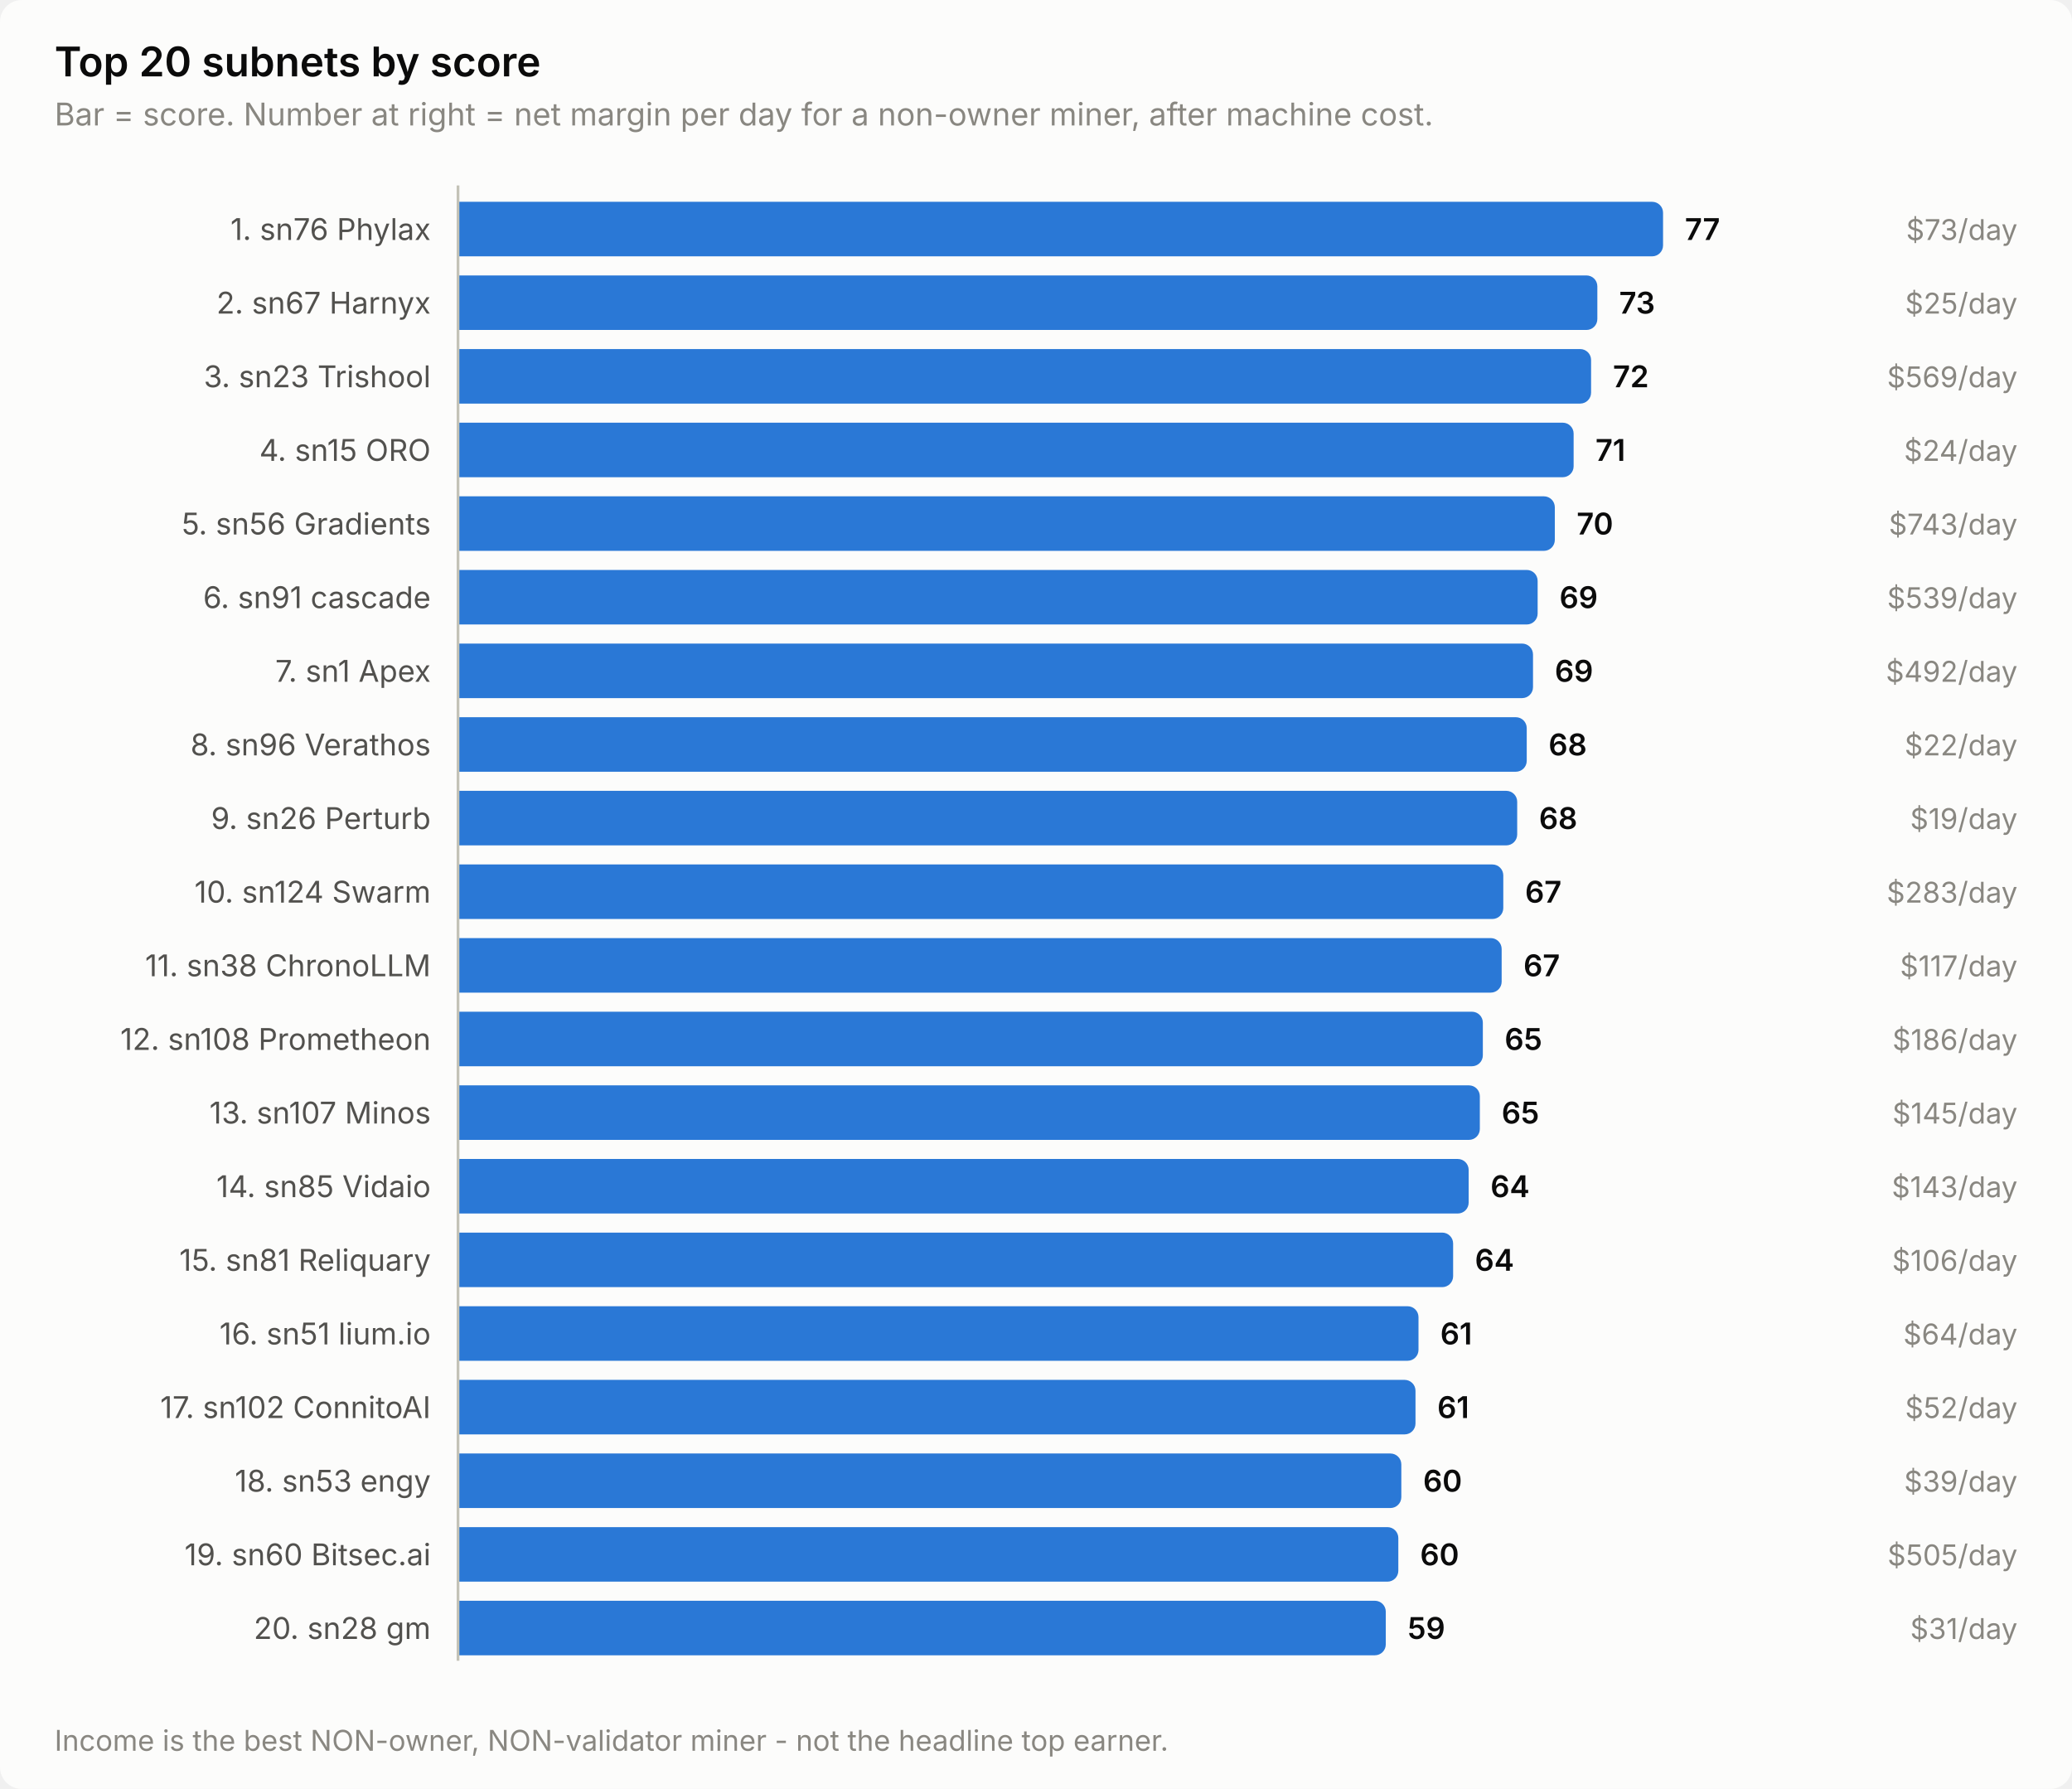
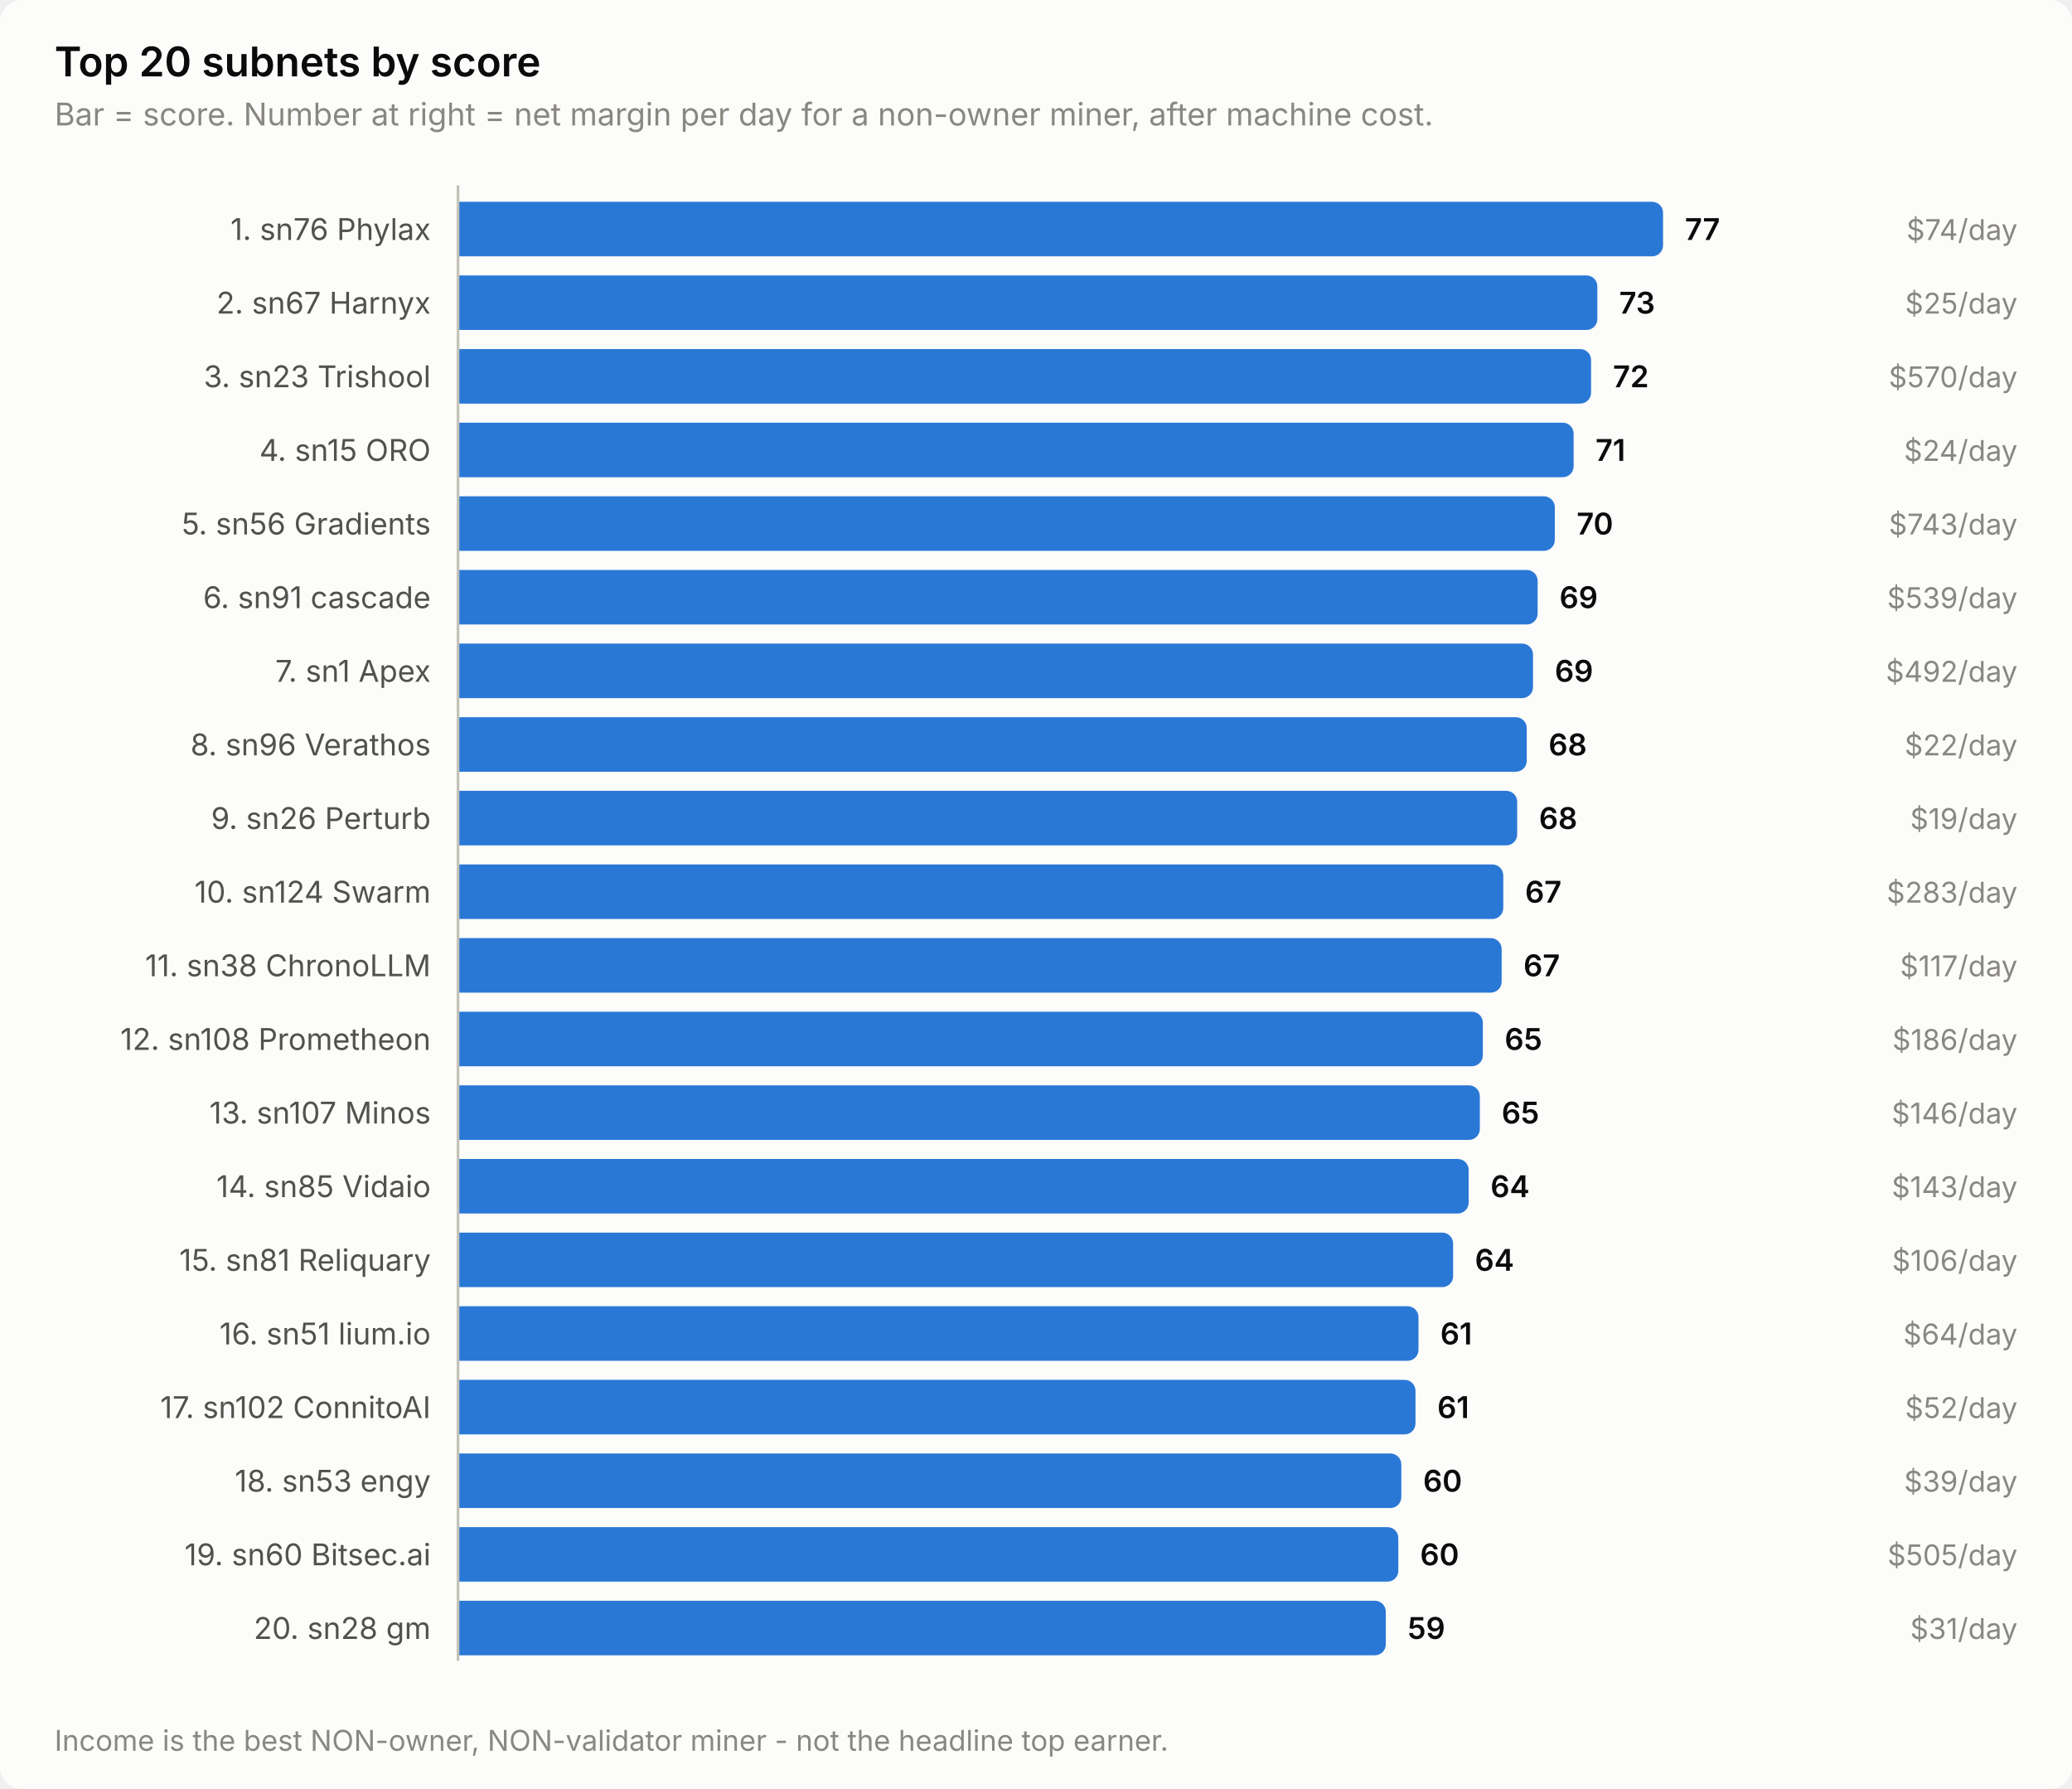
<svg xmlns="http://www.w3.org/2000/svg" width="760" height="656" viewBox="0 0 760 656" role="img" aria-label="Top 20 subnets by score">
  <style>
    text { font-family: system-ui, -apple-system, 'Segoe UI', sans-serif; }
    .t-title { font-size: 15px; font-weight: 600; }
    .t-sub { font-size: 11.5px; }
    .t-lab { font-size: 11px; }
    .t-val { font-size: 11px; font-weight: 600; font-variant-numeric: tabular-nums; }
    .t-tick { font-size: 10.5px; font-variant-numeric: tabular-nums; }

    .surface { fill: #fcfcfb; }
    .ink { fill: #0b0b0b; }
    .ink2 { fill: #52514e; }
    .muted { fill: #898781; }
    .grid { stroke: #e1e0d9; }
    .axis { stroke: #c3c2b7; }
    .accent { fill: #2a78d6; }
    .critical { fill: #d03b3b; }
    .deemph { fill: #d8d7d0; }

    @media (prefers-color-scheme: dark) {
      .surface { fill: #1a1a19; }
      .ink { fill: #ffffff; }
      .ink2 { fill: #c3c2b7; }
      .muted { fill: #898781; }
      .grid { stroke: #2c2c2a; }
      .axis { stroke: #383835; }
      .accent { fill: #3987e5; }
      .deemph { fill: #3a3a37; }
    }
</style>
  <rect class="surface" width="760" height="656" rx="8" />
  <text class="ink t-title" x="20" y="28">Top 20 subnets by score</text>
  <text class="muted t-sub" x="20" y="46">Bar = score. Number at right = net margin per day for a non-owner miner, after machine cost.</text>
  <text class="ink2 t-lab" x="158" y="88" text-anchor="end">1. sn76 Phylax</text>
  <path class="accent" d="M168.0,74.0 H606.0 a4.0,4.0 0 0 1 4.0,4.0 V90.0 a4.0,4.0 0 0 1 -4.0,4.0 H168.0 Z" />
  <text class="ink t-val" x="618.0" y="88">77</text>
-   <text class="muted t-tick" x="740" y="88" text-anchor="end">$73/day</text>
+   <text class="muted t-tick" x="740" y="88" text-anchor="end">$74/day</text>
  <text class="ink2 t-lab" x="158" y="115" text-anchor="end">2. sn67 Harnyx</text>
  <path class="accent" d="M168.0,101.0 H581.9 a4.0,4.0 0 0 1 4.0,4.0 V117.0 a4.0,4.0 0 0 1 -4.0,4.0 H168.0 Z" />
  <text class="ink t-val" x="593.9" y="115">73</text>
  <text class="muted t-tick" x="740" y="115" text-anchor="end">$25/day</text>
  <text class="ink2 t-lab" x="158" y="142" text-anchor="end">3. sn23 Trishool</text>
  <path class="accent" d="M168.0,128.0 H579.6 a4.0,4.0 0 0 1 4.0,4.0 V144.0 a4.0,4.0 0 0 1 -4.0,4.0 H168.0 Z" />
  <text class="ink t-val" x="591.6" y="142">72</text>
-   <text class="muted t-tick" x="740" y="142" text-anchor="end">$569/day</text>
+   <text class="muted t-tick" x="740" y="142" text-anchor="end">$570/day</text>
  <text class="ink2 t-lab" x="158" y="169" text-anchor="end">4. sn15 ORO</text>
  <path class="accent" d="M168.0,155.0 H573.2 a4.0,4.0 0 0 1 4.0,4.0 V171.0 a4.0,4.0 0 0 1 -4.0,4.0 H168.0 Z" />
  <text class="ink t-val" x="585.2" y="169">71</text>
  <text class="muted t-tick" x="740" y="169" text-anchor="end">$24/day</text>
  <text class="ink2 t-lab" x="158" y="196" text-anchor="end">5. sn56 Gradients</text>
  <path class="accent" d="M168.0,182.0 H566.3 a4.0,4.0 0 0 1 4.0,4.0 V198.0 a4.0,4.0 0 0 1 -4.0,4.0 H168.0 Z" />
  <text class="ink t-val" x="578.3" y="196">70</text>
  <text class="muted t-tick" x="740" y="196" text-anchor="end">$743/day</text>
  <text class="ink2 t-lab" x="158" y="223" text-anchor="end">6. sn91 cascade</text>
  <path class="accent" d="M168.0,209.0 H560.0 a4.0,4.0 0 0 1 4.0,4.0 V225.0 a4.0,4.0 0 0 1 -4.0,4.0 H168.0 Z" />
  <text class="ink t-val" x="572.0" y="223">69</text>
  <text class="muted t-tick" x="740" y="223" text-anchor="end">$539/day</text>
  <text class="ink2 t-lab" x="158" y="250" text-anchor="end">7. sn1 Apex</text>
  <path class="accent" d="M168.0,236.0 H558.3 a4.0,4.0 0 0 1 4.0,4.0 V252.0 a4.0,4.0 0 0 1 -4.0,4.0 H168.0 Z" />
  <text class="ink t-val" x="570.3" y="250">69</text>
  <text class="muted t-tick" x="740" y="250" text-anchor="end">$492/day</text>
  <text class="ink2 t-lab" x="158" y="277" text-anchor="end">8. sn96 Verathos</text>
  <path class="accent" d="M168.0,263.0 H556.0 a4.0,4.0 0 0 1 4.0,4.0 V279.0 a4.0,4.0 0 0 1 -4.0,4.0 H168.0 Z" />
  <text class="ink t-val" x="568.0" y="277">68</text>
  <text class="muted t-tick" x="740" y="277" text-anchor="end">$22/day</text>
  <text class="ink2 t-lab" x="158" y="304" text-anchor="end">9. sn26 Perturb</text>
  <path class="accent" d="M168.0,290.0 H552.5 a4.0,4.0 0 0 1 4.0,4.0 V306.0 a4.0,4.0 0 0 1 -4.0,4.0 H168.0 Z" />
  <text class="ink t-val" x="564.5" y="304">68</text>
  <text class="muted t-tick" x="740" y="304" text-anchor="end">$19/day</text>
  <text class="ink2 t-lab" x="158" y="331" text-anchor="end">10. sn124 Swarm</text>
  <path class="accent" d="M168.0,317.0 H547.4 a4.0,4.0 0 0 1 4.0,4.0 V333.0 a4.0,4.0 0 0 1 -4.0,4.0 H168.0 Z" />
  <text class="ink t-val" x="559.4" y="331">67</text>
  <text class="muted t-tick" x="740" y="331" text-anchor="end">$283/day</text>
  <text class="ink2 t-lab" x="158" y="358" text-anchor="end">11. sn38 ChronoLLM</text>
  <path class="accent" d="M168.0,344.0 H546.8 a4.0,4.0 0 0 1 4.0,4.0 V360.0 a4.0,4.0 0 0 1 -4.0,4.0 H168.0 Z" />
  <text class="ink t-val" x="558.8" y="358">67</text>
  <text class="muted t-tick" x="740" y="358" text-anchor="end">$117/day</text>
  <text class="ink2 t-lab" x="158" y="385" text-anchor="end">12. sn108 Prometheon</text>
  <path class="accent" d="M168.0,371.0 H539.9 a4.0,4.0 0 0 1 4.0,4.0 V387.0 a4.0,4.0 0 0 1 -4.0,4.0 H168.0 Z" />
  <text class="ink t-val" x="551.9" y="385">65</text>
  <text class="muted t-tick" x="740" y="385" text-anchor="end">$186/day</text>
  <text class="ink2 t-lab" x="158" y="412" text-anchor="end">13. sn107 Minos</text>
  <path class="accent" d="M168.0,398.0 H538.8 a4.0,4.0 0 0 1 4.0,4.0 V414.0 a4.0,4.0 0 0 1 -4.0,4.0 H168.0 Z" />
  <text class="ink t-val" x="550.8" y="412">65</text>
-   <text class="muted t-tick" x="740" y="412" text-anchor="end">$145/day</text>
+   <text class="muted t-tick" x="740" y="412" text-anchor="end">$146/day</text>
  <text class="ink2 t-lab" x="158" y="439" text-anchor="end">14. sn85 Vidaio</text>
  <path class="accent" d="M168.0,425.0 H534.7 a4.0,4.0 0 0 1 4.0,4.0 V441.0 a4.0,4.0 0 0 1 -4.0,4.0 H168.0 Z" />
  <text class="ink t-val" x="546.7" y="439">64</text>
  <text class="muted t-tick" x="740" y="439" text-anchor="end">$143/day</text>
  <text class="ink2 t-lab" x="158" y="466" text-anchor="end">15. sn81 Reliquary</text>
  <path class="accent" d="M168.0,452.0 H529.0 a4.0,4.0 0 0 1 4.0,4.0 V468.0 a4.0,4.0 0 0 1 -4.0,4.0 H168.0 Z" />
  <text class="ink t-val" x="541.0" y="466">64</text>
  <text class="muted t-tick" x="740" y="466" text-anchor="end">$106/day</text>
  <text class="ink2 t-lab" x="158" y="493" text-anchor="end">16. sn51 lium.io</text>
  <path class="accent" d="M168.0,479.0 H516.3 a4.0,4.0 0 0 1 4.0,4.0 V495.0 a4.0,4.0 0 0 1 -4.0,4.0 H168.0 Z" />
  <text class="ink t-val" x="528.3" y="493">61</text>
  <text class="muted t-tick" x="740" y="493" text-anchor="end">$64/day</text>
  <text class="ink2 t-lab" x="158" y="520" text-anchor="end">17. sn102 ConnitoAI</text>
  <path class="accent" d="M168.0,506.0 H515.2 a4.0,4.0 0 0 1 4.0,4.0 V522.0 a4.0,4.0 0 0 1 -4.0,4.0 H168.0 Z" />
  <text class="ink t-val" x="527.2" y="520">61</text>
  <text class="muted t-tick" x="740" y="520" text-anchor="end">$52/day</text>
  <text class="ink2 t-lab" x="158" y="547" text-anchor="end">18. sn53 engy</text>
  <path class="accent" d="M168.0,533.0 H510.0 a4.0,4.0 0 0 1 4.0,4.0 V549.0 a4.0,4.0 0 0 1 -4.0,4.0 H168.0 Z" />
  <text class="ink t-val" x="522.0" y="547">60</text>
  <text class="muted t-tick" x="740" y="547" text-anchor="end">$39/day</text>
  <text class="ink2 t-lab" x="158" y="574" text-anchor="end">19. sn60 Bitsec.ai</text>
  <path class="accent" d="M168.0,560.0 H508.9 a4.0,4.0 0 0 1 4.0,4.0 V576.0 a4.0,4.0 0 0 1 -4.0,4.0 H168.0 Z" />
  <text class="ink t-val" x="520.9" y="574">60</text>
  <text class="muted t-tick" x="740" y="574" text-anchor="end">$505/day</text>
  <text class="ink2 t-lab" x="158" y="601" text-anchor="end">20. sn28 gm</text>
  <path class="accent" d="M168.0,587.0 H504.3 a4.0,4.0 0 0 1 4.0,4.0 V603.0 a4.0,4.0 0 0 1 -4.0,4.0 H168.0 Z" />
  <text class="ink t-val" x="516.3" y="601">59</text>
  <text class="muted t-tick" x="740" y="601" text-anchor="end">$31/day</text>
  <line class="axis" x1="168" y1="68" x2="168" y2="609" stroke-width="1" />
  <text class="muted t-tick" x="20" y="642">Income is the best NON-owner, NON-validator miner - not the headline top earner.</text>
</svg>
